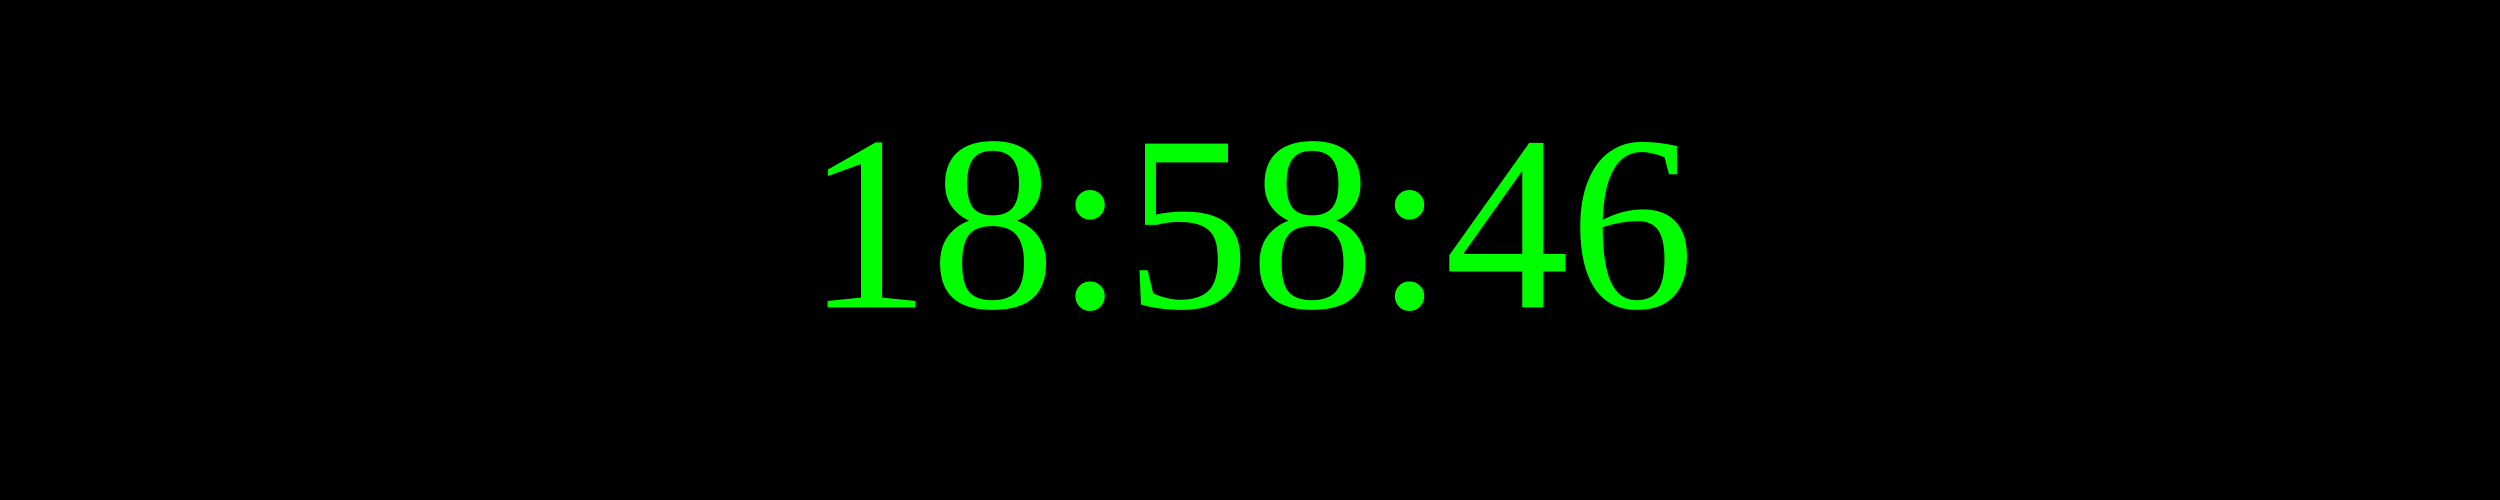
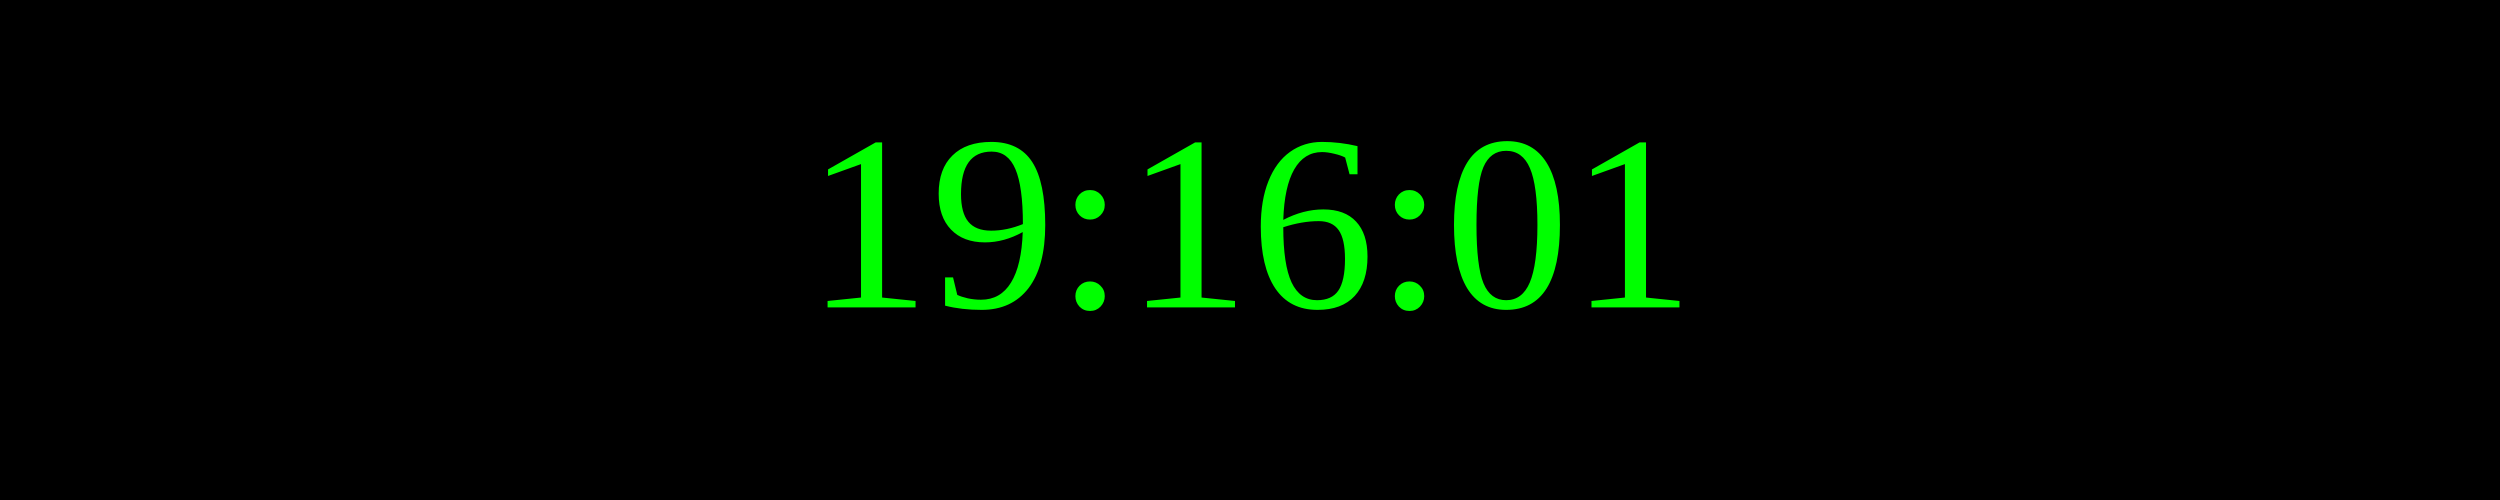
<svg xmlns="http://www.w3.org/2000/svg" width="250" height="50">
  <rect width="100%" height="100%" fill="black" />
  <text x="50%" y="50%" font-size="25" fill="lime" text-anchor="middle" dominant-baseline="middle">
- 18:58:46
+ 19:16:01
</text>
</svg>
